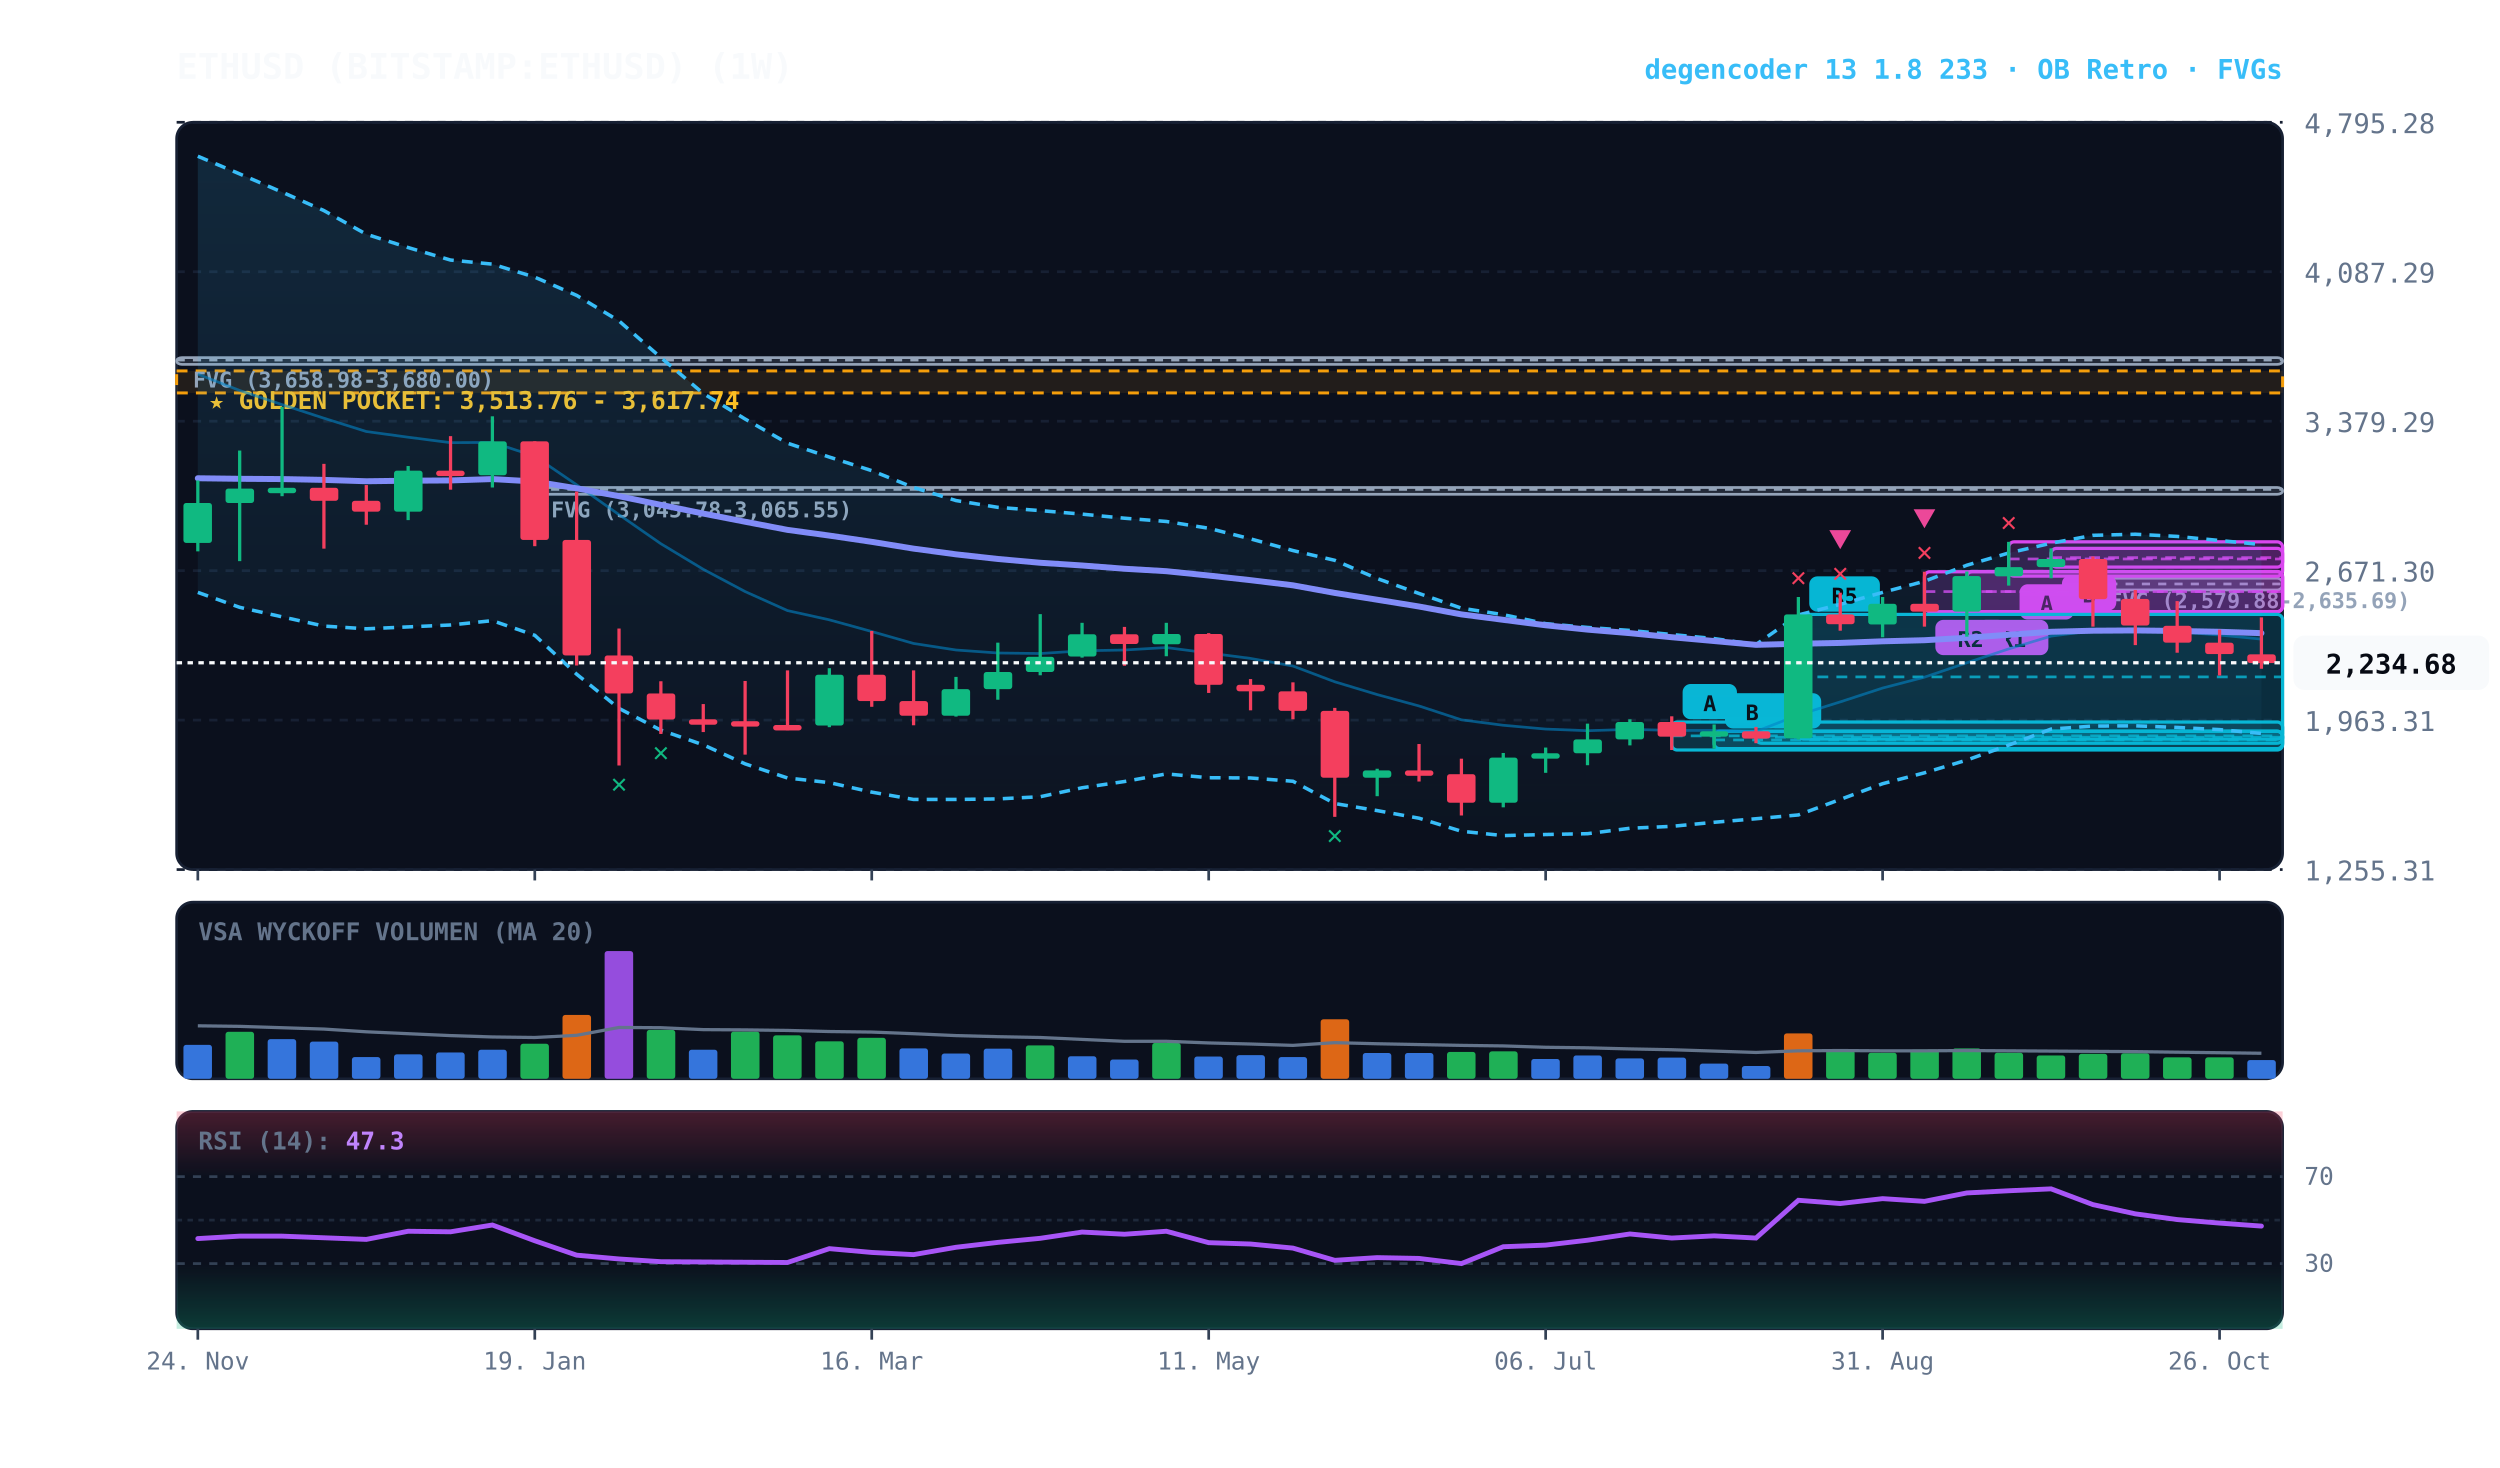
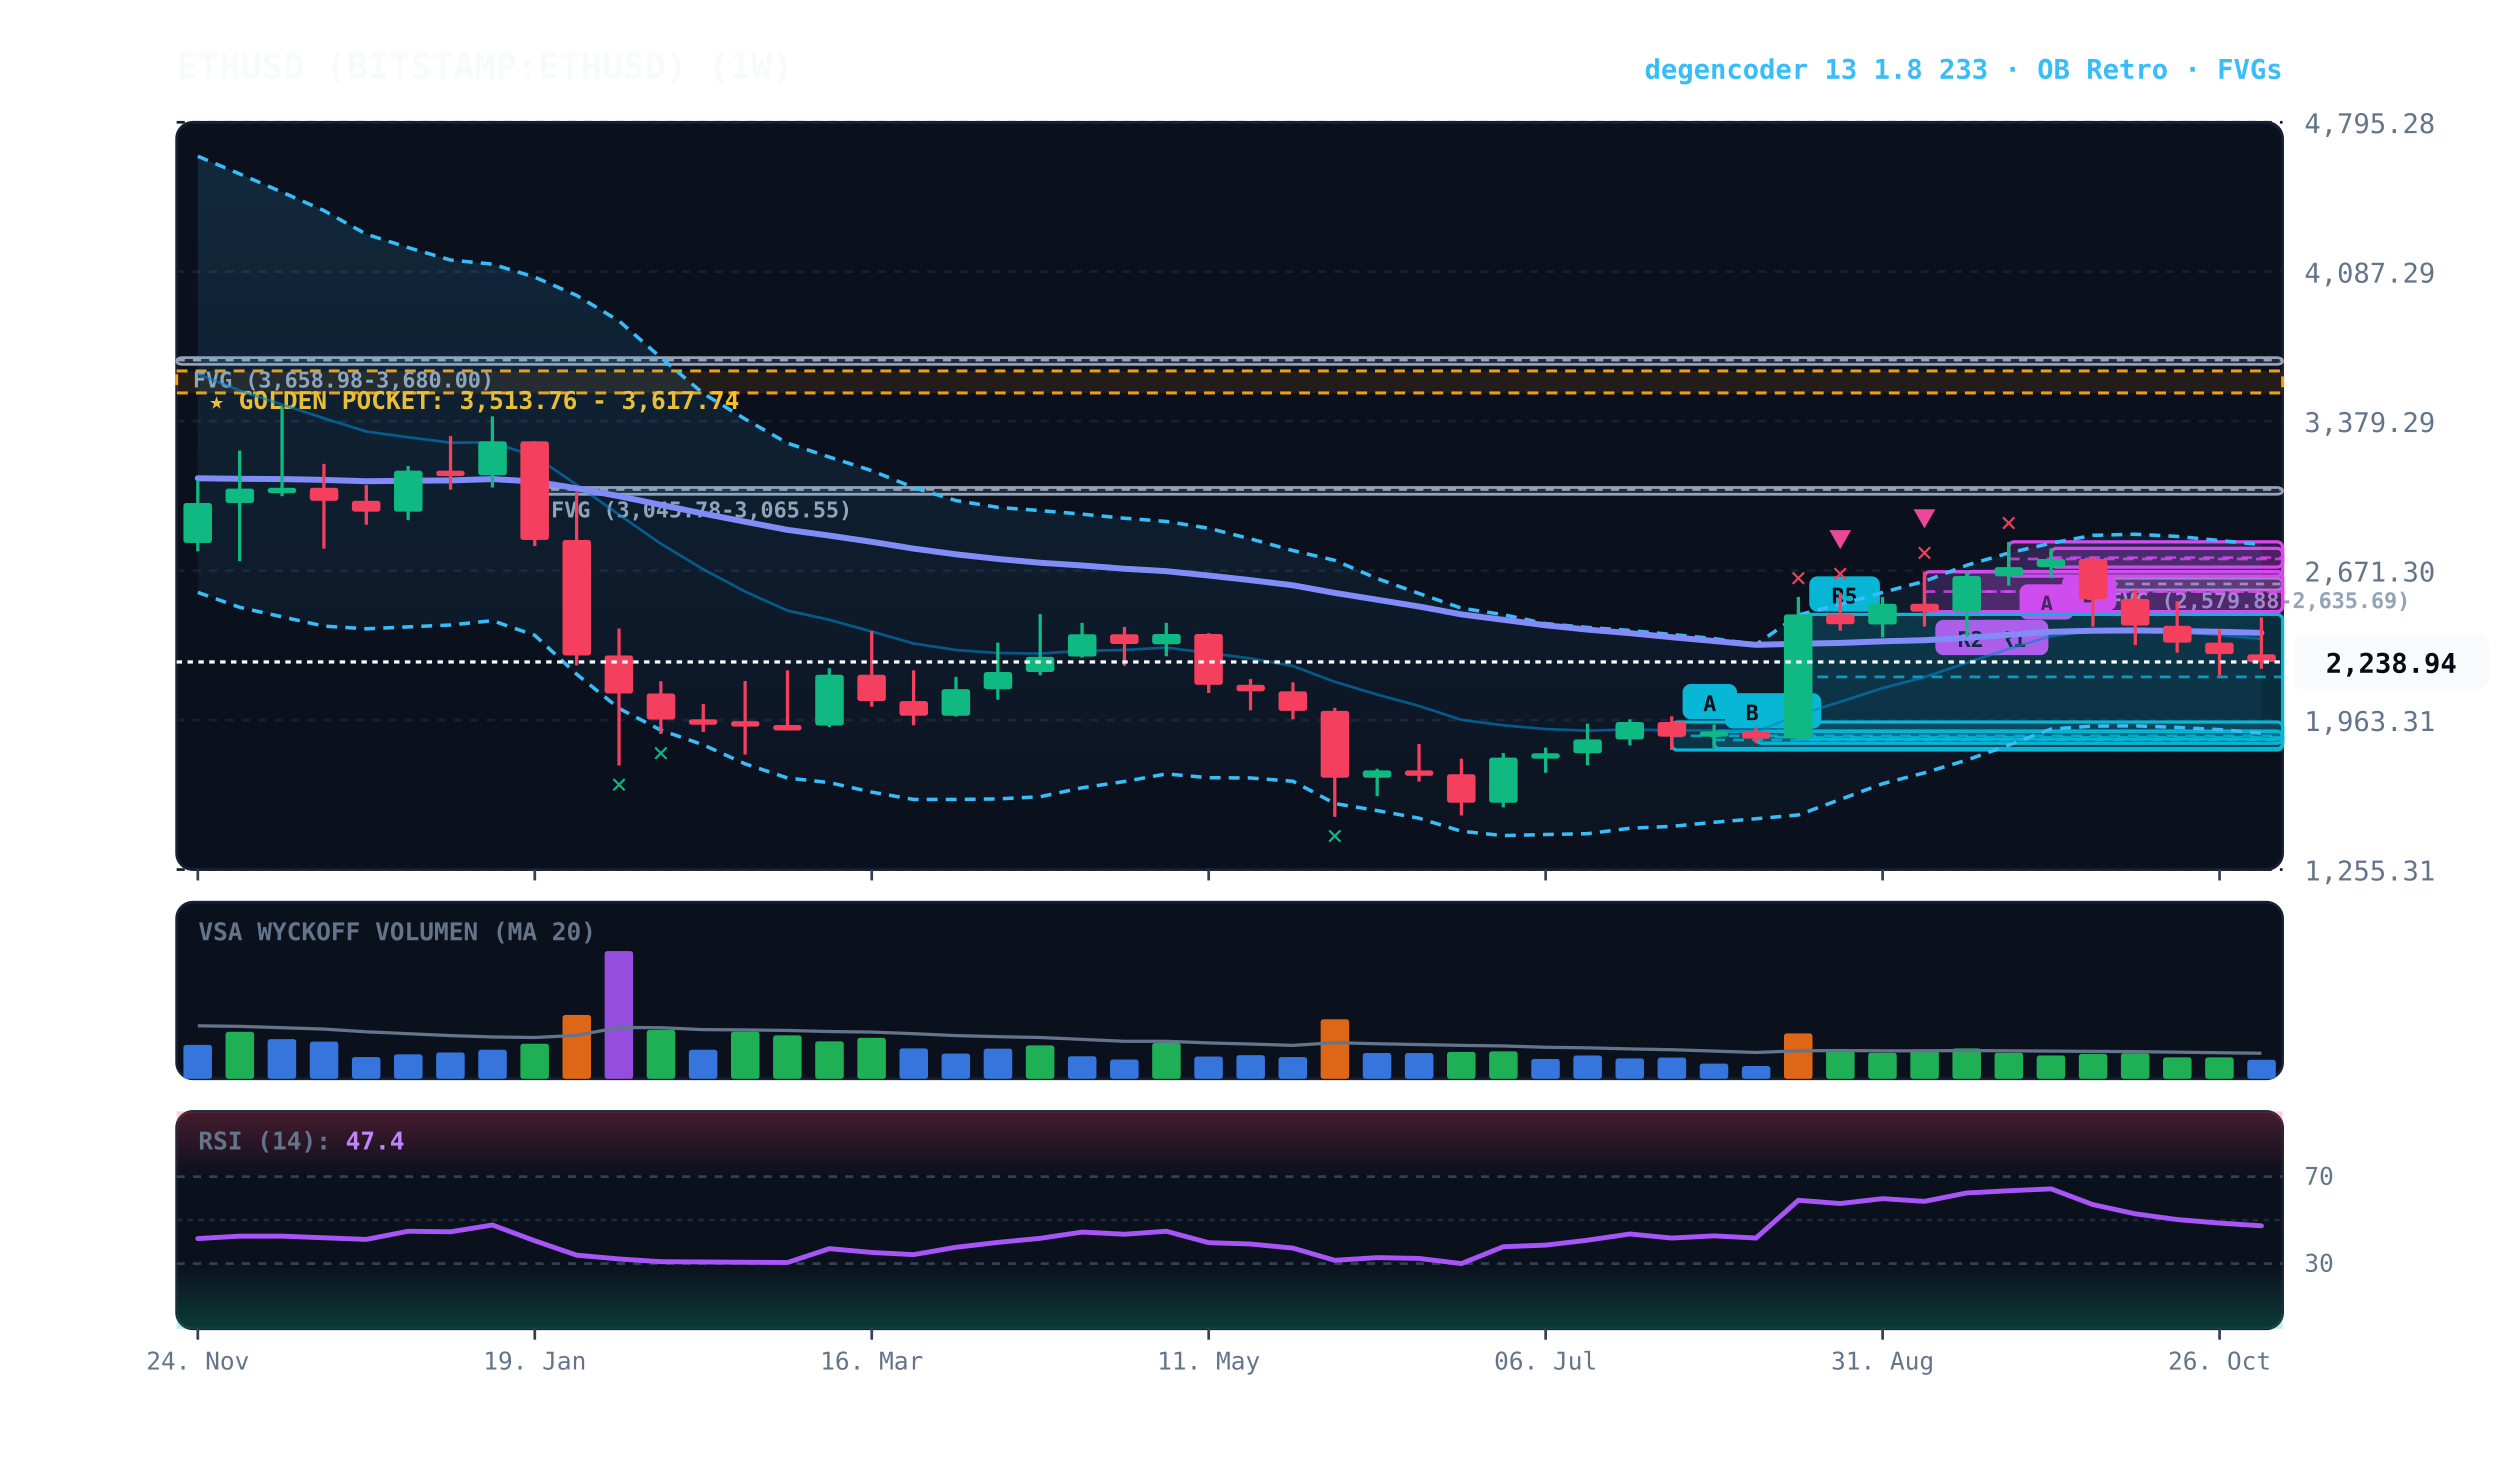
<svg xmlns="http://www.w3.org/2000/svg" viewBox="0 0 920 540" width="100%" height="100%" style="background:#070a13; font-family:'JetBrains Mono', monospace;">
  <defs>
    <linearGradient id="cloud-grad" x1="0%" y1="0%" x2="0%" y2="100%">
      <stop offset="0%" stop-color="#38bdf8" stop-opacity="0.14" />
      <stop offset="100%" stop-color="#38bdf8" stop-opacity="0.02" />
    </linearGradient>
    <linearGradient id="rsi-overbought" x1="0%" y1="0%" x2="0%" y2="100%">
      <stop offset="0%" stop-color="#f43f5e" stop-opacity="0.25" />
      <stop offset="100%" stop-color="#f43f5e" stop-opacity="0.0" />
    </linearGradient>
    <linearGradient id="rsi-oversold" x1="0%" y1="0%" x2="0%" y2="100%">
      <stop offset="0%" stop-color="#10b981" stop-opacity="0.0" />
      <stop offset="100%" stop-color="#10b981" stop-opacity="0.25" />
    </linearGradient>
  </defs>
  <rect x="65" y="45" width="775" height="275" fill="#0b101d" rx="6" stroke="#172033" stroke-width="1" />
  <rect x="65" y="332" width="775" height="65" fill="#0b101d" rx="6" stroke="#172033" stroke-width="1" />
  <rect x="65" y="409" width="775" height="80" fill="#0b101d" rx="6" stroke="#172033" stroke-width="1" />
  <line x1="65" y1="320.0" x2="840" y2="320.0" stroke="#172033" stroke-dasharray="3,3" stroke-width="1" />
  <text x="848" y="324.0" fill="#64748b" font-size="10" text-anchor="start">1,255.31</text>
  <line x1="65" y1="265.0" x2="840" y2="265.0" stroke="#172033" stroke-dasharray="3,3" stroke-width="1" />
  <text x="848" y="269.0" fill="#64748b" font-size="10" text-anchor="start">1,963.31</text>
  <line x1="65" y1="210.0" x2="840" y2="210.0" stroke="#172033" stroke-dasharray="3,3" stroke-width="1" />
  <text x="848" y="214.0" fill="#64748b" font-size="10" text-anchor="start">2,671.30</text>
  <line x1="65" y1="155.0" x2="840" y2="155.0" stroke="#172033" stroke-dasharray="3,3" stroke-width="1" />
  <text x="848" y="159.0" fill="#64748b" font-size="10" text-anchor="start">3,379.29</text>
  <line x1="65" y1="100.0" x2="840" y2="100.0" stroke="#172033" stroke-dasharray="3,3" stroke-width="1" />
  <text x="848" y="104.0" fill="#64748b" font-size="10" text-anchor="start">4,087.29</text>
  <line x1="65" y1="45.0" x2="840" y2="45.0" stroke="#172033" stroke-dasharray="3,3" stroke-width="1" />
  <text x="848" y="49.0" fill="#64748b" font-size="10" text-anchor="start">4,795.28</text>
  <rect x="65" y="136.5" width="775" height="8.1" fill="rgba(245, 158, 11, 0.10)" stroke="#f59e0b" stroke-dasharray="4,3" stroke-width="1.1" />
  <text x="77" y="150.5" fill="#fbbf24" font-size="9" font-weight="bold">★ GOLDEN POCKET: 3,513.76 - 3,617.74</text>
  <rect x="770.2" y="212.8" width="69.8" height="4.3" fill="rgba(148, 163, 184, 0.18)" stroke="#94a3b8" stroke-width="1" rx="2" />
  <line x1="770.2" y1="214.9" x2="840" y2="214.9" stroke="#94a3b8" stroke-dasharray="3,3" stroke-width="1" />
  <text x="776.2" y="223.8" fill="#94a3b8" font-size="8" font-weight="bold">FVG (2,579.88-2,635.69)</text>
  <rect x="196.8" y="179.4" width="643.2" height="2.5" fill="rgba(148, 163, 184, 0.18)" stroke="#94a3b8" stroke-width="1" rx="2" />
  <line x1="196.8" y1="180.1" x2="840" y2="180.1" stroke="#94a3b8" stroke-dasharray="3,3" stroke-width="1" />
  <text x="202.8" y="190.4" fill="#94a3b8" font-size="8" font-weight="bold">FVG (3,045.78-3,065.55)</text>
  <rect x="65.0" y="131.6" width="775.0" height="2.5" fill="rgba(148, 163, 184, 0.18)" stroke="#94a3b8" stroke-width="1" rx="2" />
  <line x1="65.0" y1="132.5" x2="840" y2="132.5" stroke="#94a3b8" stroke-dasharray="3,3" stroke-width="1" />
  <text x="71.0" y="142.6" fill="#94a3b8" font-size="8" font-weight="bold">FVG (3,658.98-3,680.00)</text>
  <rect x="754.8" y="201.8" width="85.2" height="6.9" fill="rgba(217, 70, 239, 0.18)" stroke="#d946ef" stroke-width="1.2" rx="2" />
  <line x1="754.8" y1="205.2" x2="840" y2="205.2" stroke="#d946ef" stroke-dasharray="4,3" stroke-width="1.0" opacity="0.8" />
  <rect x="758.8" y="211.7" width="20" height="13" fill="#d946ef" rx="3" />
  <text x="768.8" y="221.7" fill="#070a13" font-size="8" font-weight="bold" text-anchor="middle">B</text>
  <rect x="739.2" y="199.4" width="100.8" height="12.6" fill="rgba(217, 70, 239, 0.18)" stroke="#d946ef" stroke-width="1.2" rx="2" />
  <line x1="739.2" y1="205.7" x2="840" y2="205.7" stroke="#d946ef" stroke-dasharray="4,3" stroke-width="1.0" opacity="0.8" />
  <rect x="743.2" y="215.0" width="20" height="13" fill="#d946ef" rx="3" />
  <text x="753.2" y="225.0" fill="#070a13" font-size="8" font-weight="bold" text-anchor="middle">A</text>
  <rect x="723.8" y="210.3" width="116.2" height="14.8" fill="rgba(217, 70, 239, 0.18)" stroke="#d946ef" stroke-width="1.2" rx="2" />
  <line x1="723.8" y1="217.7" x2="840" y2="217.7" stroke="#d946ef" stroke-dasharray="4,3" stroke-width="1.0" opacity="0.8" />
  <rect x="727.8" y="228.1" width="26" height="13" fill="#d946ef" rx="3" />
  <text x="740.8" y="238.1" fill="#070a13" font-size="8" font-weight="bold" text-anchor="middle">R1</text>
  <rect x="708.2" y="210.4" width="131.8" height="14.7" fill="rgba(217, 70, 239, 0.18)" stroke="#d946ef" stroke-width="1.2" rx="2" />
  <line x1="708.2" y1="217.7" x2="840" y2="217.7" stroke="#d946ef" stroke-dasharray="4,3" stroke-width="1.0" opacity="0.8" />
  <rect x="712.2" y="228.1" width="26" height="13" fill="#d946ef" rx="3" />
  <text x="725.2" y="238.1" fill="#070a13" font-size="8" font-weight="bold" text-anchor="middle">R2</text>
  <rect x="661.8" y="226.1" width="178.2" height="45.9" fill="rgba(6, 182, 212, 0.18)" stroke="#06b6d4" stroke-width="1.2" rx="2" />
  <line x1="661.8" y1="249.1" x2="840" y2="249.1" stroke="#06b6d4" stroke-dasharray="4,3" stroke-width="1.0" opacity="0.8" />
  <rect x="665.8" y="212.1" width="26" height="13" fill="#06b6d4" rx="3" />
  <text x="678.8" y="222.1" fill="#070a13" font-size="8" font-weight="bold" text-anchor="middle">R5</text>
  <rect x="646.2" y="269.1" width="193.8" height="4.4" fill="rgba(6, 182, 212, 0.18)" stroke="#06b6d4" stroke-width="1.2" rx="2" />
  <line x1="646.2" y1="271.3" x2="840" y2="271.3" stroke="#06b6d4" stroke-dasharray="4,3" stroke-width="1.0" opacity="0.8" />
  <rect x="650.2" y="255.1" width="20" height="13" fill="#06b6d4" rx="3" />
  <text x="660.2" y="265.1" fill="#070a13" font-size="8" font-weight="bold" text-anchor="middle">B</text>
  <rect x="630.8" y="269.1" width="209.2" height="6.4" fill="rgba(6, 182, 212, 0.18)" stroke="#06b6d4" stroke-width="1.2" rx="2" />
  <line x1="630.8" y1="272.3" x2="840" y2="272.3" stroke="#06b6d4" stroke-dasharray="4,3" stroke-width="1.0" opacity="0.8" />
  <rect x="634.8" y="255.1" width="20" height="13" fill="#06b6d4" rx="3" />
  <text x="644.8" y="265.1" fill="#070a13" font-size="8" font-weight="bold" text-anchor="middle">B</text>
  <rect x="615.2" y="265.7" width="224.8" height="10.3" fill="rgba(6, 182, 212, 0.18)" stroke="#06b6d4" stroke-width="1.2" rx="2" />
  <line x1="615.2" y1="270.8" x2="840" y2="270.8" stroke="#06b6d4" stroke-dasharray="4,3" stroke-width="1.0" opacity="0.8" />
  <rect x="619.2" y="251.7" width="20" height="13" fill="#06b6d4" rx="3" />
  <text x="629.2" y="261.7" fill="#070a13" font-size="8" font-weight="bold" text-anchor="middle">A</text>
-   <polygon points="72.8,57.5 88.2,64.0 103.8,70.7 119.2,77.5 134.8,86.2 150.2,91.1 165.8,95.7 181.2,97.2 196.8,102.0 212.2,108.7 227.8,118.1 243.2,131.6 258.8,144.8 274.2,154.2 289.8,163.1 305.2,168.2 320.8,173.2 336.2,179.4 351.8,184.2 367.2,186.7 382.8,187.9 398.2,189.2 413.8,190.7 429.2,191.9 444.8,194.4 460.2,198.3 475.8,202.6 491.2,206.2 506.8,212.9 522.2,218.4 537.8,223.8 553.2,226.2 568.8,229.5 584.2,230.9 599.8,232.0 615.2,233.5 630.8,235.0 646.2,237.2 661.8,226.3 677.2,222.4 692.8,218.0 708.2,213.9 723.8,208.0 739.2,203.5 754.8,199.9 770.2,197.0 785.8,196.6 801.2,197.4 816.8,198.9 832.2,200.4 832.2,269.9 816.8,268.5 801.2,267.7 785.8,267.1 770.2,267.2 754.8,268.3 739.2,274.2 723.8,279.7 708.2,284.4 692.8,288.4 677.2,294.2 661.8,299.9 646.2,301.3 630.8,302.6 615.2,304.1 599.8,304.8 584.2,306.8 568.8,307.1 553.2,307.5 537.8,305.9 522.2,301.1 506.8,298.3 491.2,295.7 475.8,287.5 460.2,286.3 444.8,286.2 429.2,284.8 413.8,287.6 398.2,289.9 382.8,293.2 367.2,294.0 351.8,294.2 336.2,294.2 320.8,291.5 305.2,288.0 289.8,286.3 274.2,281.1 258.8,274.1 243.2,268.7 227.8,260.7 212.2,248.1 196.8,233.8 181.2,228.4 165.8,230.0 150.2,230.7 134.8,231.4 119.2,230.4 103.8,227.0 88.2,223.5 72.8,218.0" fill="url(#cloud-grad)" />
+   <polygon points="72.8,57.5 88.2,64.0 103.8,70.7 119.2,77.5 134.8,86.2 150.2,91.1 165.8,95.7 181.2,97.2 196.8,102.0 212.2,108.7 227.8,118.1 243.2,131.6 258.8,144.8 274.2,154.2 289.8,163.1 305.2,168.2 320.8,173.2 336.2,179.4 351.8,184.2 367.2,186.7 382.8,187.9 398.2,189.2 413.8,190.7 429.2,191.9 444.8,194.4 460.2,198.3 475.8,202.6 491.2,206.2 506.8,212.9 522.2,218.4 537.8,223.8 553.2,226.2 568.8,229.5 584.2,230.9 599.8,232.0 615.2,233.5 630.8,235.0 646.2,237.2 661.8,226.3 677.2,222.4 692.8,218.0 708.2,213.9 723.8,208.0 739.2,203.5 754.8,199.9 770.2,197.0 785.8,196.6 801.2,197.4 816.8,198.9 832.2,200.4 832.2,269.8 816.8,268.5 801.2,267.7 785.8,267.1 770.2,267.2 754.8,268.3 739.2,274.2 723.8,279.7 708.2,284.4 692.8,288.4 677.2,294.2 661.8,299.9 646.2,301.3 630.8,302.6 615.2,304.1 599.8,304.8 584.2,306.8 568.8,307.1 553.2,307.5 537.8,305.9 522.2,301.1 506.8,298.3 491.2,295.7 475.8,287.5 460.2,286.3 444.8,286.2 429.2,284.8 413.8,287.6 398.2,289.9 382.8,293.2 367.2,294.0 351.8,294.2 336.2,294.2 320.8,291.5 305.2,288.0 289.8,286.3 274.2,281.1 258.8,274.1 243.2,268.7 227.8,260.7 212.2,248.1 196.8,233.8 181.2,228.4 165.8,230.0 150.2,230.7 134.8,231.4 119.2,230.4 103.8,227.0 88.2,223.5 72.8,218.0" fill="url(#cloud-grad)" />
  <polyline points="72.8,57.5 88.2,64.0 103.8,70.7 119.2,77.5 134.8,86.2 150.2,91.1 165.8,95.7 181.2,97.2 196.8,102.0 212.2,108.7 227.8,118.1 243.2,131.6 258.8,144.8 274.2,154.2 289.8,163.1 305.2,168.2 320.8,173.2 336.2,179.4 351.8,184.2 367.2,186.7 382.8,187.9 398.2,189.2 413.8,190.7 429.2,191.9 444.8,194.4 460.2,198.3 475.8,202.6 491.2,206.2 506.8,212.9 522.2,218.4 537.8,223.8 553.2,226.2 568.8,229.5 584.2,230.9 599.8,232.0 615.2,233.5 630.8,235.0 646.2,237.2 661.8,226.3 677.2,222.4 692.8,218.0 708.2,213.9 723.8,208.0 739.2,203.5 754.8,199.9 770.2,197.0 785.8,196.6 801.2,197.4 816.8,198.9 832.2,200.4" fill="none" stroke="#38bdf8" stroke-width="1.3" stroke-dasharray="4,3" />
-   <polyline points="72.8,218.0 88.2,223.5 103.8,227.0 119.2,230.4 134.8,231.4 150.2,230.7 165.8,230.0 181.2,228.4 196.8,233.8 212.2,248.1 227.8,260.7 243.2,268.7 258.8,274.1 274.2,281.1 289.8,286.3 305.2,288.0 320.8,291.5 336.2,294.2 351.8,294.2 367.2,294.0 382.8,293.2 398.2,289.9 413.8,287.6 429.2,284.8 444.8,286.2 460.2,286.3 475.8,287.5 491.2,295.7 506.8,298.3 522.2,301.1 537.8,305.9 553.2,307.5 568.8,307.1 584.2,306.8 599.8,304.8 615.2,304.1 630.8,302.6 646.2,301.3 661.8,299.9 677.2,294.2 692.8,288.4 708.2,284.4 723.8,279.7 739.2,274.2 754.8,268.3 770.2,267.2 785.8,267.1 801.2,267.7 816.8,268.5 832.2,269.9" fill="none" stroke="#38bdf8" stroke-width="1.3" stroke-dasharray="4,3" />
-   <polyline points="72.8,137.7 88.2,143.7 103.8,148.9 119.2,153.9 134.8,158.8 150.2,160.9 165.8,162.9 181.2,162.8 196.8,167.9 212.2,178.4 227.8,189.4 243.2,200.1 258.8,209.5 274.2,217.7 289.8,224.7 305.2,228.1 320.8,232.4 336.2,236.8 351.8,239.2 367.2,240.3 382.8,240.5 398.2,239.5 413.8,239.2 429.2,238.3 444.8,240.3 460.2,242.3 475.8,245.1 491.2,250.9 506.8,255.6 522.2,259.8 537.8,264.9 553.2,266.9 568.8,268.3 584.2,268.9 599.8,268.4 615.2,268.8 630.8,268.8 646.2,269.2 661.8,263.1 677.2,258.3 692.8,253.2 708.2,249.2 723.8,243.9 739.2,238.8 754.8,234.1 770.2,232.1 785.8,231.9 801.2,232.5 816.8,233.7 832.2,235.2" fill="none" stroke="#0284c7" stroke-width="1.0" stroke-opacity="0.6" />
-   <polyline points="72.8,176.0 88.2,176.2 103.8,176.3 119.2,176.6 134.8,177.1 150.2,176.9 165.8,176.8 181.2,176.3 196.8,177.2 212.2,179.7 227.8,182.6 243.2,185.8 258.8,189.0 274.2,192.0 289.8,195.0 305.2,197.1 320.8,199.4 336.2,201.9 351.8,204.0 367.2,205.7 382.8,207.1 398.2,208.1 413.8,209.3 429.2,210.2 444.8,211.8 460.2,213.5 475.8,215.4 491.2,218.2 506.8,220.7 522.2,223.2 537.8,226.1 553.2,228.1 568.8,230.1 584.2,231.7 599.8,233.0 615.2,234.5 630.8,235.9 646.2,237.3 661.8,236.9 677.2,236.6 692.8,236.0 708.2,235.6 723.8,234.7 739.2,233.6 754.8,232.5 770.2,232.1 785.8,232.0 801.2,232.2 816.8,232.5 832.2,233.0" fill="none" stroke="#818cf8" stroke-width="2.2" stroke-linecap="round" />
+   <polyline points="72.8,218.0 88.2,223.5 103.8,227.0 119.2,230.4 134.8,231.4 150.2,230.7 165.8,230.0 181.2,228.4 196.8,233.8 212.2,248.1 227.8,260.7 243.2,268.7 258.8,274.1 274.2,281.1 289.8,286.3 305.2,288.0 320.8,291.5 336.2,294.2 351.8,294.2 367.2,294.0 382.8,293.2 398.2,289.9 413.8,287.6 429.2,284.8 444.8,286.2 460.2,286.3 475.8,287.5 491.2,295.7 506.8,298.3 522.2,301.1 537.8,305.9 553.2,307.5 568.8,307.1 584.2,306.8 599.8,304.8 615.2,304.1 630.8,302.6 646.2,301.3 661.8,299.9 677.2,294.2 692.8,288.4 708.2,284.4 723.8,279.7 739.2,274.2 754.8,268.3 770.2,267.2 785.8,267.1 801.2,267.7 816.8,268.5 832.2,269.8" fill="none" stroke="#38bdf8" stroke-width="1.3" stroke-dasharray="4,3" />
+   <polyline points="72.8,137.7 88.2,143.7 103.8,148.9 119.2,153.9 134.8,158.8 150.2,160.9 165.8,162.9 181.2,162.8 196.8,167.9 212.2,178.4 227.8,189.4 243.2,200.1 258.8,209.5 274.2,217.7 289.8,224.7 305.2,228.1 320.8,232.4 336.2,236.8 351.8,239.2 367.2,240.3 382.8,240.5 398.2,239.5 413.8,239.2 429.2,238.3 444.8,240.3 460.2,242.3 475.8,245.1 491.2,250.9 506.8,255.6 522.2,259.8 537.8,264.9 553.2,266.9 568.8,268.3 584.2,268.9 599.8,268.4 615.2,268.8 630.8,268.8 646.2,269.2 661.8,263.1 677.2,258.3 692.8,253.2 708.2,249.2 723.8,243.9 739.2,238.8 754.8,234.1 770.2,232.1 785.8,231.9 801.2,232.5 816.8,233.7 832.2,235.1" fill="none" stroke="#0284c7" stroke-width="1.0" stroke-opacity="0.6" />
+   <polyline points="72.8,176.0 88.2,176.2 103.8,176.3 119.2,176.6 134.8,177.1 150.2,176.9 165.8,176.8 181.2,176.3 196.8,177.2 212.2,179.7 227.8,182.6 243.2,185.8 258.8,189.0 274.2,192.0 289.8,195.0 305.2,197.1 320.8,199.4 336.2,201.9 351.8,204.0 367.2,205.7 382.8,207.1 398.2,208.1 413.8,209.3 429.2,210.2 444.8,211.8 460.2,213.5 475.8,215.4 491.2,218.2 506.8,220.7 522.2,223.2 537.8,226.1 553.2,228.1 568.8,230.1 584.2,231.7 599.8,233.0 615.2,234.5 630.8,235.9 646.2,237.3 661.8,236.9 677.2,236.6 692.8,236.0 708.2,235.6 723.8,234.7 739.2,233.6 754.8,232.5 770.2,232.1 785.8,232.0 801.2,232.2 816.8,232.5 832.2,232.9" fill="none" stroke="#818cf8" stroke-width="2.2" stroke-linecap="round" />
  <line x1="72.8" y1="176.8" x2="72.8" y2="202.9" stroke="#10b981" stroke-width="1.2" />
  <rect x="67.5" y="185.1" width="10.5" height="14.7" fill="#10b981" rx="1" />
  <line x1="88.2" y1="165.8" x2="88.2" y2="206.5" stroke="#10b981" stroke-width="1.2" />
  <rect x="83.0" y="179.8" width="10.5" height="5.3" fill="#10b981" rx="1" />
  <line x1="103.8" y1="149.7" x2="103.8" y2="182.6" stroke="#10b981" stroke-width="1.2" />
  <rect x="98.5" y="179.5" width="10.5" height="2.0" fill="#10b981" rx="1" />
  <line x1="119.2" y1="170.7" x2="119.2" y2="201.9" stroke="#f43f5e" stroke-width="1.2" />
  <rect x="114.0" y="179.5" width="10.5" height="4.8" fill="#f43f5e" rx="1" />
  <line x1="134.8" y1="178.5" x2="134.8" y2="193.1" stroke="#f43f5e" stroke-width="1.2" />
  <rect x="129.5" y="184.3" width="10.5" height="4.0" fill="#f43f5e" rx="1" />
  <line x1="150.2" y1="171.5" x2="150.2" y2="191.4" stroke="#10b981" stroke-width="1.2" />
  <rect x="145.0" y="173.2" width="10.5" height="15.1" fill="#10b981" rx="1" />
  <line x1="165.8" y1="160.5" x2="165.8" y2="180.2" stroke="#f43f5e" stroke-width="1.2" />
  <rect x="160.5" y="173.2" width="10.5" height="2.0" fill="#f43f5e" rx="1" />
  <line x1="181.2" y1="153.2" x2="181.2" y2="179.4" stroke="#10b981" stroke-width="1.2" />
  <rect x="176.0" y="162.4" width="10.5" height="12.5" fill="#10b981" rx="1" />
  <line x1="196.8" y1="162.4" x2="196.8" y2="201.0" stroke="#f43f5e" stroke-width="1.2" />
  <rect x="191.5" y="162.4" width="10.5" height="36.3" fill="#f43f5e" rx="1" />
  <line x1="212.2" y1="180.9" x2="212.2" y2="244.9" stroke="#f43f5e" stroke-width="1.2" />
  <rect x="207.0" y="198.7" width="10.5" height="42.5" fill="#f43f5e" rx="1" />
  <line x1="227.8" y1="231.3" x2="227.8" y2="281.7" stroke="#f43f5e" stroke-width="1.2" />
  <rect x="222.5" y="241.2" width="10.5" height="14.0" fill="#f43f5e" rx="1" />
  <text x="227.8" y="291.7" fill="#10b981" font-size="10" font-weight="bold" text-anchor="middle">✕</text>
  <line x1="243.2" y1="250.7" x2="243.2" y2="270.1" stroke="#f43f5e" stroke-width="1.2" />
  <rect x="238.0" y="255.2" width="10.5" height="9.6" fill="#f43f5e" rx="1" />
  <text x="243.2" y="280.1" fill="#10b981" font-size="10" font-weight="bold" text-anchor="middle">✕</text>
  <line x1="258.8" y1="259.1" x2="258.8" y2="269.4" stroke="#f43f5e" stroke-width="1.2" />
  <rect x="253.5" y="264.7" width="10.5" height="2.0" fill="#f43f5e" rx="1" />
  <line x1="274.2" y1="250.6" x2="274.2" y2="277.7" stroke="#f43f5e" stroke-width="1.2" />
  <rect x="269.0" y="265.4" width="10.5" height="2.0" fill="#f43f5e" rx="1" />
  <line x1="289.8" y1="246.7" x2="289.8" y2="268.7" stroke="#f43f5e" stroke-width="1.2" />
  <rect x="284.5" y="266.8" width="10.5" height="2.0" fill="#f43f5e" rx="1" />
  <line x1="305.2" y1="245.9" x2="305.2" y2="267.6" stroke="#10b981" stroke-width="1.2" />
  <rect x="300.0" y="248.3" width="10.5" height="18.7" fill="#10b981" rx="1" />
  <line x1="320.8" y1="232.2" x2="320.8" y2="260.1" stroke="#f43f5e" stroke-width="1.2" />
  <rect x="315.5" y="248.3" width="10.5" height="9.7" fill="#f43f5e" rx="1" />
  <line x1="336.2" y1="246.7" x2="336.2" y2="266.9" stroke="#f43f5e" stroke-width="1.2" />
  <rect x="331.0" y="258.0" width="10.5" height="5.4" fill="#f43f5e" rx="1" />
  <line x1="351.8" y1="249.1" x2="351.8" y2="263.7" stroke="#10b981" stroke-width="1.2" />
  <rect x="346.5" y="253.6" width="10.5" height="9.8" fill="#10b981" rx="1" />
  <line x1="367.2" y1="236.5" x2="367.2" y2="257.5" stroke="#10b981" stroke-width="1.2" />
  <rect x="362.0" y="247.3" width="10.5" height="6.3" fill="#10b981" rx="1" />
  <line x1="382.8" y1="226.0" x2="382.8" y2="248.5" stroke="#10b981" stroke-width="1.2" />
  <rect x="377.5" y="241.7" width="10.5" height="5.6" fill="#10b981" rx="1" />
  <line x1="398.2" y1="229.2" x2="398.2" y2="242.0" stroke="#10b981" stroke-width="1.2" />
  <rect x="393.0" y="233.4" width="10.5" height="8.2" fill="#10b981" rx="1" />
  <line x1="413.8" y1="230.7" x2="413.8" y2="245.0" stroke="#f43f5e" stroke-width="1.2" />
  <rect x="408.5" y="233.4" width="10.5" height="3.6" fill="#f43f5e" rx="1" />
  <line x1="429.2" y1="229.2" x2="429.2" y2="241.5" stroke="#10b981" stroke-width="1.2" />
  <rect x="424.0" y="233.3" width="10.5" height="3.8" fill="#10b981" rx="1" />
  <line x1="444.8" y1="233.0" x2="444.8" y2="255.0" stroke="#f43f5e" stroke-width="1.2" />
  <rect x="439.5" y="233.3" width="10.5" height="18.7" fill="#f43f5e" rx="1" />
  <line x1="460.2" y1="249.9" x2="460.2" y2="261.4" stroke="#f43f5e" stroke-width="1.2" />
  <rect x="455.0" y="252.0" width="10.5" height="2.4" fill="#f43f5e" rx="1" />
  <line x1="475.8" y1="251.1" x2="475.8" y2="264.7" stroke="#f43f5e" stroke-width="1.2" />
  <rect x="470.5" y="254.4" width="10.5" height="7.2" fill="#f43f5e" rx="1" />
  <line x1="491.2" y1="260.5" x2="491.2" y2="300.6" stroke="#f43f5e" stroke-width="1.2" />
  <rect x="486.0" y="261.6" width="10.5" height="24.6" fill="#f43f5e" rx="1" />
  <text x="491.2" y="310.6" fill="#10b981" font-size="10" font-weight="bold" text-anchor="middle">✕</text>
  <line x1="506.8" y1="282.9" x2="506.8" y2="293.0" stroke="#10b981" stroke-width="1.2" />
  <rect x="501.5" y="283.5" width="10.5" height="2.7" fill="#10b981" rx="1" />
  <line x1="522.2" y1="273.8" x2="522.2" y2="287.6" stroke="#f43f5e" stroke-width="1.2" />
  <rect x="517.0" y="283.5" width="10.5" height="2.0" fill="#f43f5e" rx="1" />
  <line x1="537.8" y1="279.2" x2="537.8" y2="300.1" stroke="#f43f5e" stroke-width="1.2" />
  <rect x="532.5" y="284.9" width="10.5" height="10.5" fill="#f43f5e" rx="1" />
  <line x1="553.2" y1="277.1" x2="553.2" y2="297.1" stroke="#10b981" stroke-width="1.2" />
  <rect x="548.0" y="278.8" width="10.5" height="16.6" fill="#10b981" rx="1" />
  <line x1="568.8" y1="275.1" x2="568.8" y2="284.4" stroke="#10b981" stroke-width="1.2" />
  <rect x="563.5" y="277.2" width="10.5" height="2.0" fill="#10b981" rx="1" />
  <line x1="584.2" y1="266.3" x2="584.2" y2="281.6" stroke="#10b981" stroke-width="1.2" />
  <rect x="579.0" y="272.1" width="10.5" height="5.1" fill="#10b981" rx="1" />
  <line x1="599.8" y1="264.7" x2="599.8" y2="274.3" stroke="#10b981" stroke-width="1.2" />
  <rect x="594.5" y="265.7" width="10.5" height="6.4" fill="#10b981" rx="1" />
  <line x1="615.2" y1="263.6" x2="615.2" y2="276.0" stroke="#f43f5e" stroke-width="1.2" />
  <rect x="610.0" y="265.7" width="10.5" height="5.4" fill="#f43f5e" rx="1" />
  <line x1="630.8" y1="266.6" x2="630.8" y2="275.5" stroke="#10b981" stroke-width="1.2" />
  <rect x="625.5" y="269.1" width="10.5" height="2.0" fill="#10b981" rx="1" />
  <line x1="646.2" y1="267.5" x2="646.2" y2="273.5" stroke="#f43f5e" stroke-width="1.2" />
  <rect x="641.0" y="269.1" width="10.5" height="2.7" fill="#f43f5e" rx="1" />
  <line x1="661.8" y1="219.7" x2="661.8" y2="272.1" stroke="#10b981" stroke-width="1.2" />
  <rect x="656.5" y="226.1" width="10.5" height="45.6" fill="#10b981" rx="1" />
  <text x="661.8" y="215.7" fill="#f43f5e" font-size="10" font-weight="bold" text-anchor="middle">✕</text>
  <line x1="677.2" y1="218.1" x2="677.2" y2="232.1" stroke="#f43f5e" stroke-width="1.2" />
  <rect x="672.0" y="226.1" width="10.5" height="3.6" fill="#f43f5e" rx="1" />
  <text x="677.2" y="214.1" fill="#f43f5e" font-size="10" font-weight="bold" text-anchor="middle">✕</text>
  <polygon points="677.2,202.1 673.2,195.1 681.2,195.1" fill="#ec4899" />
  <line x1="692.8" y1="219.7" x2="692.8" y2="234.5" stroke="#10b981" stroke-width="1.2" />
  <rect x="687.5" y="222.2" width="10.5" height="7.6" fill="#10b981" rx="1" />
  <line x1="708.2" y1="210.4" x2="708.2" y2="230.6" stroke="#f43f5e" stroke-width="1.2" />
  <rect x="703.0" y="222.2" width="10.5" height="2.9" fill="#f43f5e" rx="1" />
  <text x="708.2" y="206.4" fill="#f43f5e" font-size="10" font-weight="bold" text-anchor="middle">✕</text>
  <polygon points="708.2,194.4 704.2,187.4 712.2,187.4" fill="#ec4899" />
  <line x1="723.8" y1="210.3" x2="723.8" y2="234.3" stroke="#10b981" stroke-width="1.2" />
  <rect x="718.5" y="212.0" width="10.5" height="13.1" fill="#10b981" rx="1" />
  <line x1="739.2" y1="199.4" x2="739.2" y2="215.5" stroke="#10b981" stroke-width="1.2" />
  <rect x="734.0" y="208.7" width="10.5" height="3.4" fill="#10b981" rx="1" />
  <text x="739.2" y="195.4" fill="#f43f5e" font-size="10" font-weight="bold" text-anchor="middle">✕</text>
  <line x1="754.8" y1="201.8" x2="754.8" y2="212.8" stroke="#10b981" stroke-width="1.2" />
  <rect x="749.5" y="205.7" width="10.5" height="3.0" fill="#10b981" rx="1" />
  <line x1="770.2" y1="204.8" x2="770.2" y2="230.6" stroke="#f43f5e" stroke-width="1.2" />
  <rect x="765.0" y="205.7" width="10.5" height="14.8" fill="#f43f5e" rx="1" />
  <line x1="785.8" y1="217.1" x2="785.8" y2="237.4" stroke="#f43f5e" stroke-width="1.2" />
  <rect x="780.5" y="220.4" width="10.5" height="9.8" fill="#f43f5e" rx="1" />
  <line x1="801.2" y1="221.2" x2="801.2" y2="240.2" stroke="#f43f5e" stroke-width="1.2" />
  <rect x="796.0" y="230.3" width="10.5" height="6.2" fill="#f43f5e" rx="1" />
  <line x1="816.8" y1="231.7" x2="816.8" y2="248.6" stroke="#f43f5e" stroke-width="1.2" />
  <rect x="811.5" y="236.5" width="10.5" height="4.2" fill="#f43f5e" rx="1" />
  <line x1="832.2" y1="227.2" x2="832.2" y2="246.1" stroke="#f43f5e" stroke-width="1.2" />
-   <rect x="827.0" y="240.8" width="10.5" height="3.2" fill="#f43f5e" rx="1" />
-   <line x1="65" y1="243.9" x2="840" y2="243.9" stroke="#f8fafc" stroke-width="1.2" stroke-dasharray="2,2" />
-   <rect x="844" y="233.9" width="72" height="20" fill="#f8fafc" rx="4" />
-   <text x="880" y="247.9" fill="#070a13" font-size="10" font-weight="bold" text-anchor="middle">2,234.68</text>
+   <rect x="827.0" y="240.8" width="10.5" height="2.8" fill="#f43f5e" rx="1" />
+   <line x1="65" y1="243.6" x2="840" y2="243.6" stroke="#f8fafc" stroke-width="1.2" stroke-dasharray="2,2" />
+   <rect x="844" y="233.6" width="72" height="20" fill="#f8fafc" rx="4" />
+   <text x="880" y="247.6" fill="#070a13" font-size="10" font-weight="bold" text-anchor="middle">2,238.94</text>
  <text x="73" y="346" fill="#64748b" font-size="9" font-weight="bold">VSA WYCKOFF VOLUMEN (MA 20)</text>
  <rect x="67.5" y="384.5" width="10.5" height="12.5" fill="#3b82f6" opacity="0.88" rx="1" />
  <rect x="83.0" y="379.7" width="10.5" height="17.3" fill="#22c55e" opacity="0.88" rx="1" />
  <rect x="98.5" y="382.4" width="10.5" height="14.6" fill="#3b82f6" opacity="0.88" rx="1" />
  <rect x="114.0" y="383.3" width="10.5" height="13.7" fill="#3b82f6" opacity="0.88" rx="1" />
  <rect x="129.5" y="389.0" width="10.5" height="8.0" fill="#3b82f6" opacity="0.88" rx="1" />
  <rect x="145.0" y="388.0" width="10.5" height="9.0" fill="#3b82f6" opacity="0.88" rx="1" />
  <rect x="160.5" y="387.3" width="10.5" height="9.7" fill="#3b82f6" opacity="0.88" rx="1" />
  <rect x="176.0" y="386.3" width="10.5" height="10.7" fill="#3b82f6" opacity="0.88" rx="1" />
  <rect x="191.5" y="384.1" width="10.5" height="12.9" fill="#22c55e" opacity="0.88" rx="1" />
  <rect x="207.0" y="373.5" width="10.5" height="23.5" fill="#f97316" opacity="0.88" rx="1" />
  <rect x="222.5" y="350.0" width="10.5" height="47.0" fill="#a855f7" opacity="0.88" rx="1" />
  <rect x="238.0" y="379.0" width="10.5" height="18.0" fill="#22c55e" opacity="0.88" rx="1" />
  <rect x="253.5" y="386.3" width="10.5" height="10.7" fill="#3b82f6" opacity="0.88" rx="1" />
  <rect x="269.0" y="379.6" width="10.5" height="17.4" fill="#22c55e" opacity="0.88" rx="1" />
  <rect x="284.5" y="381.0" width="10.5" height="16.0" fill="#22c55e" opacity="0.88" rx="1" />
  <rect x="300.0" y="383.2" width="10.5" height="13.8" fill="#22c55e" opacity="0.88" rx="1" />
  <rect x="315.5" y="381.9" width="10.5" height="15.1" fill="#22c55e" opacity="0.88" rx="1" />
  <rect x="331.0" y="385.8" width="10.5" height="11.2" fill="#3b82f6" opacity="0.88" rx="1" />
  <rect x="346.5" y="387.7" width="10.5" height="9.3" fill="#3b82f6" opacity="0.88" rx="1" />
  <rect x="362.0" y="385.9" width="10.5" height="11.1" fill="#3b82f6" opacity="0.88" rx="1" />
  <rect x="377.5" y="384.7" width="10.5" height="12.3" fill="#22c55e" opacity="0.88" rx="1" />
  <rect x="393.0" y="388.7" width="10.5" height="8.3" fill="#3b82f6" opacity="0.88" rx="1" />
  <rect x="408.5" y="389.9" width="10.5" height="7.1" fill="#3b82f6" opacity="0.88" rx="1" />
  <rect x="424.0" y="383.8" width="10.5" height="13.2" fill="#22c55e" opacity="0.88" rx="1" />
  <rect x="439.5" y="388.8" width="10.5" height="8.2" fill="#3b82f6" opacity="0.88" rx="1" />
  <rect x="455.0" y="388.3" width="10.5" height="8.7" fill="#3b82f6" opacity="0.88" rx="1" />
  <rect x="470.5" y="389.0" width="10.5" height="8.0" fill="#3b82f6" opacity="0.88" rx="1" />
  <rect x="486.0" y="375.1" width="10.5" height="21.9" fill="#f97316" opacity="0.88" rx="1" />
  <rect x="501.5" y="387.5" width="10.5" height="9.5" fill="#3b82f6" opacity="0.88" rx="1" />
  <rect x="517.0" y="387.5" width="10.5" height="9.5" fill="#3b82f6" opacity="0.88" rx="1" />
  <rect x="532.5" y="387.1" width="10.5" height="9.9" fill="#22c55e" opacity="0.88" rx="1" />
  <rect x="548.0" y="386.9" width="10.5" height="10.1" fill="#22c55e" opacity="0.88" rx="1" />
  <rect x="563.5" y="389.7" width="10.5" height="7.3" fill="#3b82f6" opacity="0.88" rx="1" />
  <rect x="579.0" y="388.4" width="10.5" height="8.6" fill="#3b82f6" opacity="0.88" rx="1" />
  <rect x="594.5" y="389.5" width="10.5" height="7.5" fill="#3b82f6" opacity="0.88" rx="1" />
  <rect x="610.0" y="389.2" width="10.5" height="7.8" fill="#3b82f6" opacity="0.88" rx="1" />
  <rect x="625.5" y="391.4" width="10.5" height="5.6" fill="#3b82f6" opacity="0.88" rx="1" />
  <rect x="641.0" y="392.3" width="10.5" height="4.7" fill="#3b82f6" opacity="0.88" rx="1" />
  <rect x="656.5" y="380.3" width="10.5" height="16.7" fill="#f97316" opacity="0.88" rx="1" />
  <rect x="672.0" y="386.5" width="10.5" height="10.5" fill="#22c55e" opacity="0.88" rx="1" />
  <rect x="687.5" y="387.4" width="10.5" height="9.6" fill="#22c55e" opacity="0.88" rx="1" />
  <rect x="703.0" y="386.3" width="10.5" height="10.7" fill="#22c55e" opacity="0.88" rx="1" />
  <rect x="718.5" y="385.8" width="10.5" height="11.2" fill="#22c55e" opacity="0.88" rx="1" />
  <rect x="734.0" y="387.4" width="10.5" height="9.6" fill="#22c55e" opacity="0.88" rx="1" />
  <rect x="749.5" y="388.4" width="10.5" height="8.6" fill="#22c55e" opacity="0.88" rx="1" />
  <rect x="765.0" y="387.8" width="10.5" height="9.2" fill="#22c55e" opacity="0.88" rx="1" />
  <rect x="780.5" y="387.6" width="10.5" height="9.4" fill="#22c55e" opacity="0.88" rx="1" />
  <rect x="796.0" y="389.1" width="10.5" height="7.9" fill="#22c55e" opacity="0.88" rx="1" />
  <rect x="811.5" y="389.1" width="10.5" height="7.9" fill="#22c55e" opacity="0.88" rx="1" />
-   <rect x="827.0" y="390.1" width="10.5" height="6.9" fill="#3b82f6" opacity="0.88" rx="1" />
+   <rect x="827.0" y="390.0" width="10.5" height="7.0" fill="#3b82f6" opacity="0.88" rx="1" />
  <polyline points="72.8,377.5 88.2,377.7 103.8,378.2 119.2,378.7 134.8,379.7 150.2,380.4 165.8,381.1 181.2,381.6 196.8,381.8 212.2,381.0 227.8,378.1 243.2,378.2 258.8,378.9 274.2,379.0 289.8,379.2 305.2,379.6 320.8,379.8 336.2,380.4 351.8,381.1 367.2,381.5 382.8,381.8 398.2,382.5 413.8,383.2 429.2,383.2 444.8,383.8 460.2,384.2 475.8,384.7 491.2,383.7 506.8,384.1 522.2,384.4 537.8,384.7 553.2,384.9 568.8,385.4 584.2,385.6 599.8,386.0 615.2,386.3 630.8,386.8 646.2,387.3 661.8,386.7 677.2,386.6 692.8,386.7 708.2,386.7 723.8,386.6 739.2,386.7 754.8,386.8 770.2,386.9 785.8,387.0 801.2,387.2 816.8,387.4 832.2,387.6" fill="none" stroke="#64748b" stroke-width="1.2" />
  <rect x="65" y="409" width="775" height="24.0" fill="url(#rsi-overbought)" />
  <rect x="65" y="465.0" width="775" height="24.0" fill="url(#rsi-oversold)" />
  <line x1="65" y1="433.0" x2="840" y2="433.0" stroke="#334155" stroke-dasharray="3,3" stroke-width="1" />
  <text x="848" y="436.0" fill="#64748b" font-size="9">70</text>
  <line x1="65" y1="449.0" x2="840" y2="449.0" stroke="#1e293b" stroke-dasharray="2,2" stroke-width="1" />
  <line x1="65" y1="465.0" x2="840" y2="465.0" stroke="#334155" stroke-dasharray="3,3" stroke-width="1" />
  <text x="848" y="468.0" fill="#64748b" font-size="9">30</text>
-   <polyline points="72.8,455.8 88.2,454.9 103.8,454.9 119.2,455.5 134.8,456.1 150.2,453.1 165.8,453.3 181.2,450.8 196.8,456.6 212.2,461.9 227.8,463.3 243.2,464.3 258.8,464.4 274.2,464.5 289.8,464.6 305.2,459.5 320.8,460.9 336.2,461.7 351.8,459.0 367.2,457.2 382.8,455.7 398.2,453.4 413.8,454.2 429.2,453.1 444.8,457.3 460.2,457.8 475.8,459.3 491.2,463.8 506.8,462.8 522.2,463.1 537.8,465.0 553.2,458.8 568.8,458.2 584.2,456.4 599.8,454.1 615.2,455.6 630.8,454.8 646.2,455.6 661.8,441.7 677.2,442.9 692.8,441.1 708.2,442.1 723.8,439.0 739.2,438.2 754.8,437.5 770.2,443.3 785.8,446.7 801.2,448.8 816.8,450.1 832.2,451.2" fill="none" stroke="#a855f7" stroke-width="1.8" stroke-linecap="round" />
-   <text x="73" y="423" fill="#64748b" font-size="9" font-weight="bold">RSI (14): <tspan fill="#c084fc">47.3</tspan>
+   <polyline points="72.8,455.8 88.2,454.9 103.8,454.9 119.2,455.5 134.8,456.1 150.2,453.1 165.8,453.3 181.2,450.8 196.8,456.6 212.2,461.9 227.8,463.3 243.2,464.3 258.8,464.4 274.2,464.5 289.8,464.6 305.2,459.5 320.8,460.9 336.2,461.7 351.8,459.0 367.2,457.2 382.8,455.7 398.2,453.4 413.8,454.2 429.2,453.1 444.8,457.3 460.2,457.8 475.8,459.3 491.2,463.8 506.8,462.8 522.2,463.1 537.8,465.0 553.2,458.8 568.8,458.2 584.2,456.4 599.8,454.1 615.2,455.6 630.8,454.8 646.2,455.6 661.8,441.7 677.2,442.9 692.8,441.1 708.2,442.1 723.8,439.0 739.2,438.2 754.8,437.5 770.2,443.3 785.8,446.7 801.2,448.8 816.8,450.1 832.2,451.1" fill="none" stroke="#a855f7" stroke-width="1.8" stroke-linecap="round" />
+   <text x="73" y="423" fill="#64748b" font-size="9" font-weight="bold">RSI (14): <tspan fill="#c084fc">47.4</tspan>
  </text>
  <line x1="72.8" y1="320" x2="72.8" y2="324" stroke="#334155" stroke-width="1" />
  <line x1="72.8" y1="489" x2="72.8" y2="493" stroke="#334155" stroke-width="1" />
  <text x="72.8" y="504" fill="#64748b" font-size="9" text-anchor="middle">24. Nov</text>
  <line x1="196.8" y1="320" x2="196.8" y2="324" stroke="#334155" stroke-width="1" />
  <line x1="196.8" y1="489" x2="196.8" y2="493" stroke="#334155" stroke-width="1" />
  <text x="196.8" y="504" fill="#64748b" font-size="9" text-anchor="middle">19. Jan</text>
  <line x1="320.8" y1="320" x2="320.8" y2="324" stroke="#334155" stroke-width="1" />
  <line x1="320.8" y1="489" x2="320.8" y2="493" stroke="#334155" stroke-width="1" />
  <text x="320.8" y="504" fill="#64748b" font-size="9" text-anchor="middle">16. Mar</text>
  <line x1="444.8" y1="320" x2="444.8" y2="324" stroke="#334155" stroke-width="1" />
  <line x1="444.8" y1="489" x2="444.8" y2="493" stroke="#334155" stroke-width="1" />
  <text x="444.8" y="504" fill="#64748b" font-size="9" text-anchor="middle">11. May</text>
  <line x1="568.8" y1="320" x2="568.8" y2="324" stroke="#334155" stroke-width="1" />
  <line x1="568.8" y1="489" x2="568.8" y2="493" stroke="#334155" stroke-width="1" />
  <text x="568.8" y="504" fill="#64748b" font-size="9" text-anchor="middle">06. Jul</text>
  <line x1="692.8" y1="320" x2="692.8" y2="324" stroke="#334155" stroke-width="1" />
  <line x1="692.8" y1="489" x2="692.8" y2="493" stroke="#334155" stroke-width="1" />
  <text x="692.8" y="504" fill="#64748b" font-size="9" text-anchor="middle">31. Aug</text>
  <line x1="816.8" y1="320" x2="816.8" y2="324" stroke="#334155" stroke-width="1" />
  <line x1="816.8" y1="489" x2="816.8" y2="493" stroke="#334155" stroke-width="1" />
  <text x="816.8" y="504" fill="#64748b" font-size="9" text-anchor="middle">26. Oct</text>
  <text x="65" y="29" fill="#f8fafc" font-size="13" font-weight="bold">ETHUSD (BITSTAMP:ETHUSD) (1W)</text>
  <text x="840" y="29" fill="#38bdf8" font-size="10" font-weight="bold" text-anchor="end">degencoder 13 1.8 233 · OB Retro · FVGs</text>
</svg>
